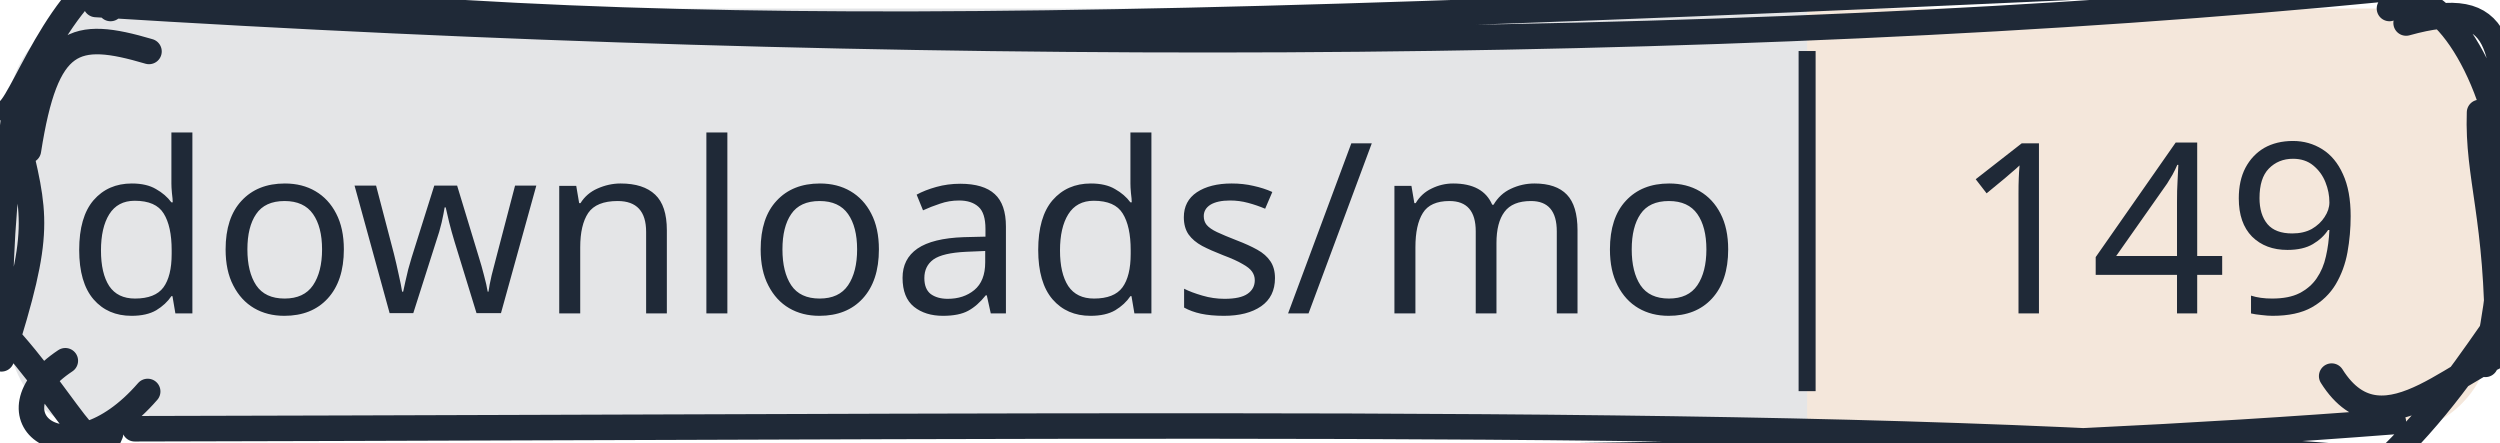
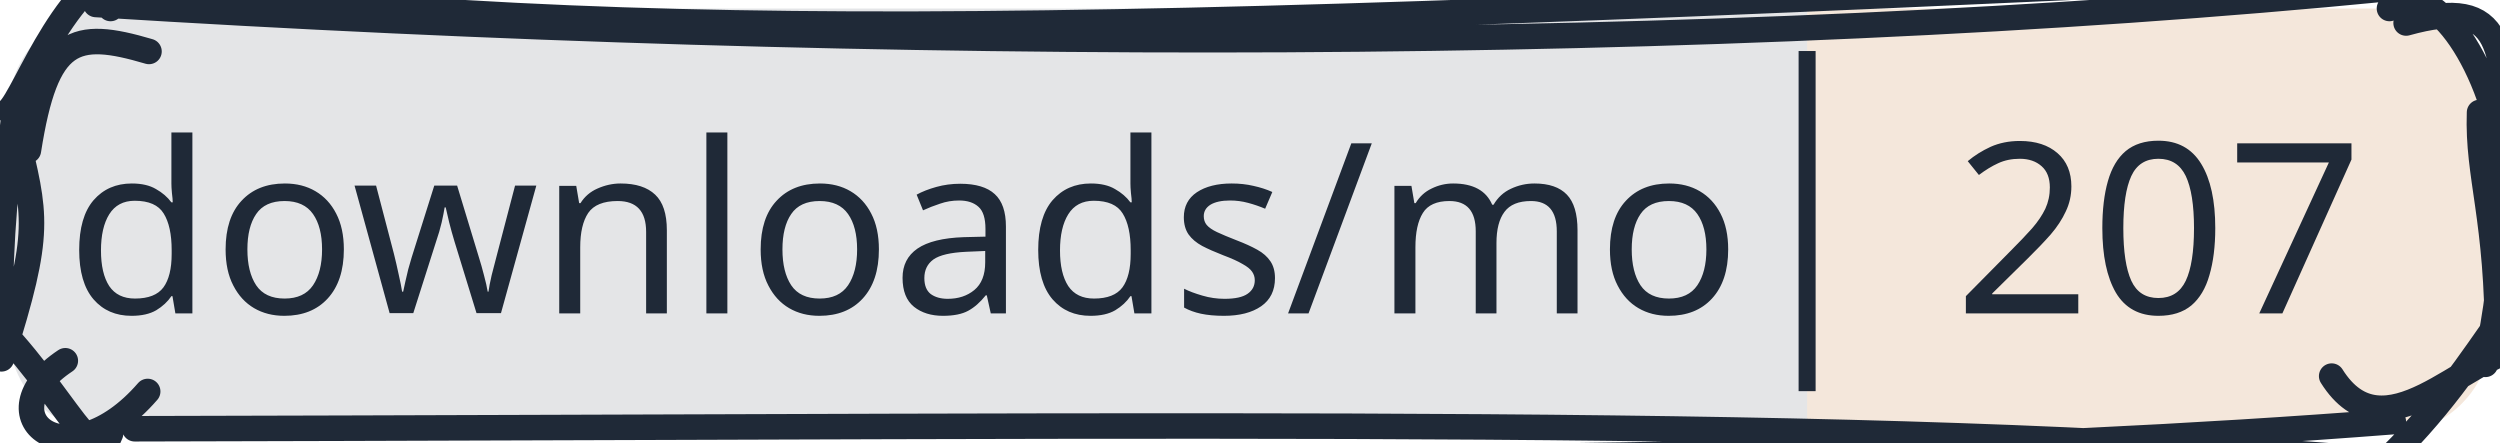
<svg xmlns="http://www.w3.org/2000/svg" width="147" height="26" viewBox="0 0 147 26">
  <clipPath id="gc-badge-clip-147">
    <path d="M6.5,0.5H140.5A6,6 0 0 1 146.5,6.5V19.5A6,6 0 0 1 140.5,25.5H6.5A6,6 0 0 1 0.5,19.5V6.5A6,6 0 0 1 6.5,0.5Z" />
  </clipPath>
  <g clip-path="url(#gc-badge-clip-147)">
    <rect x="0" y="0" width="106.258" height="26" fill="#1f2937" fill-opacity="0.12" />
    <rect x="106.258" y="0" width="40.742" height="26" fill="#c47a3a" fill-opacity="0.18" />
  </g>
  <g>
    <path d="M3.301 -1.504 C36.123 2.597, 60.235 2.192, 138.012 -1.506 M5.635 0.264 C51.85 3.159, 101.124 3.178, 140.4 -0.668 M140.5 0.5 C142.523 -1.489, 146.106 2.694, 147.221 8.957 M141.479 1.353 C147.336 -0.281, 147.249 2.685, 147.447 9.69 M146.457 8.287 C147.024 12.273, 147.595 14.72, 146.142 21.424 M145.797 6.612 C145.666 10.435, 146.878 12.767, 146.854 20.333 M146.5 19.5 C144.532 22.323, 142.442 25.329, 138.567 28.68 M148.332 20.437 C144.887 20.892, 140.188 27.019, 137.102 22.115 M140.728 24.792 C93.065 28.507, 40.398 26.008, 9.66 27.323 M139.036 26.966 C108.678 24.485, 75.034 25.066, 7.921 25.211 M6.5 25.5 C5.495 28.159, 3.421 22.093, -1.934 17.464 M8.684 23.018 C3.902 28.523, -0.995 24.42, 3.841 21.212 M0.085 21.1 C2.488 13.55, 2.102 12.698, 0.919 7.733 M0.024 18.466 C-0.024 13.972, 0.44 10.133, 0.79 7.048 M0.5 6.5 C1.528 5.648, 3.982 -1.864, 8.379 -2.467 M1.67 8.845 C2.714 2.173, 4.359 1.727, 8.761 3.025 M6.5 0.5 C6.5 0.5, 6.5 0.5, 6.5 0.5 M6.5 0.5 C6.5 0.5, 6.5 0.5, 6.5 0.5" stroke="#1f2937" stroke-width="1.5" fill="none" stroke-linecap="round" stroke-linejoin="round" />
  </g>
  <line x1="106.258" y1="3" x2="106.258" y2="23" stroke="#1f2937" stroke-width="1" />
  <text x="53.129" y="13" text-anchor="middle" dominant-baseline="central" font-family="sans-serif" font-size="14" fill="#1f2937" stroke-linejoin="round" text-rendering="geometricPrecision">downloads/mo</text>
-   <text x="126.934" y="13" text-anchor="middle" dominant-baseline="central" font-family="sans-serif" font-size="14" fill="#1f2937" stroke-linejoin="round" text-rendering="geometricPrecision">149</text>
+   <text x="126.934" y="13" text-anchor="middle" dominant-baseline="central" font-family="sans-serif" font-size="14" fill="#1f2937" stroke-linejoin="round" text-rendering="geometricPrecision">207</text>
</svg>
